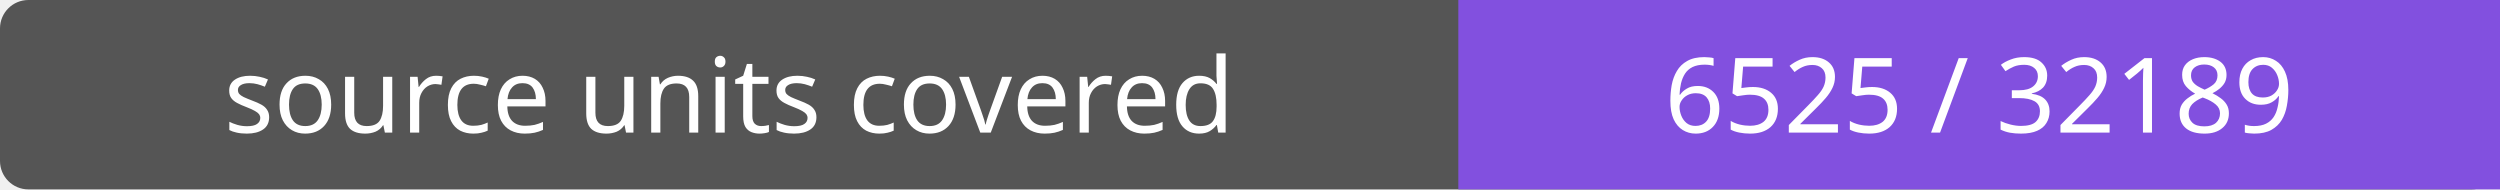
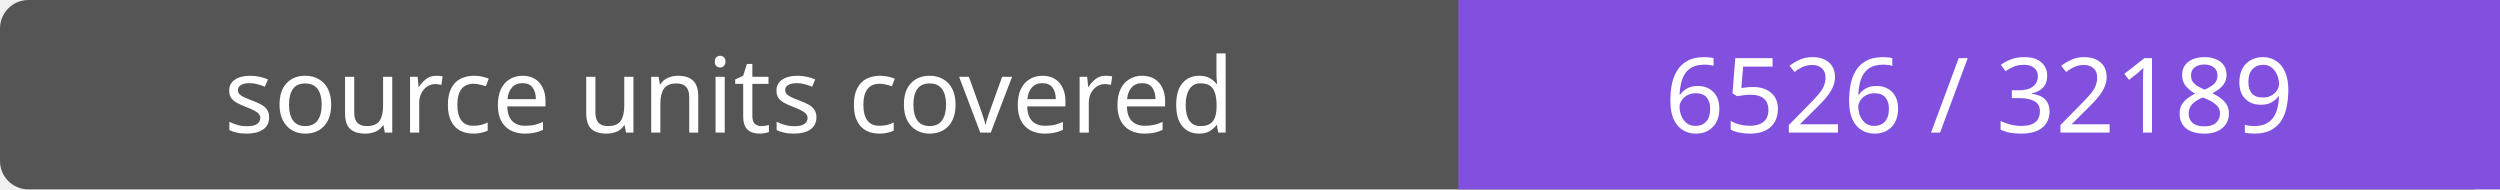
- <svg xmlns="http://www.w3.org/2000/svg" width="264" height="20" role="img" aria-label="source units covered: 6525 / 32189">
+ <svg xmlns="http://www.w3.org/2000/svg" width="264" height="20" role="img" aria-label="source units covered: 6526 / 32189">
  <rect width="264" height="20" rx="3" fill="#555" />
  <path fill="#8250df" d="M154 0h110v20H154z" />
  <g fill="#fff" text-anchor="middle" font-family="Verdana,sans-serif" font-size="11">
    <text x="77.0" y="14">source units covered</text>
-     <text x="209.0" y="14">6525 / 32189</text>
+     <text x="209.0" y="14">6526 / 32189</text>
  </g>
</svg>
